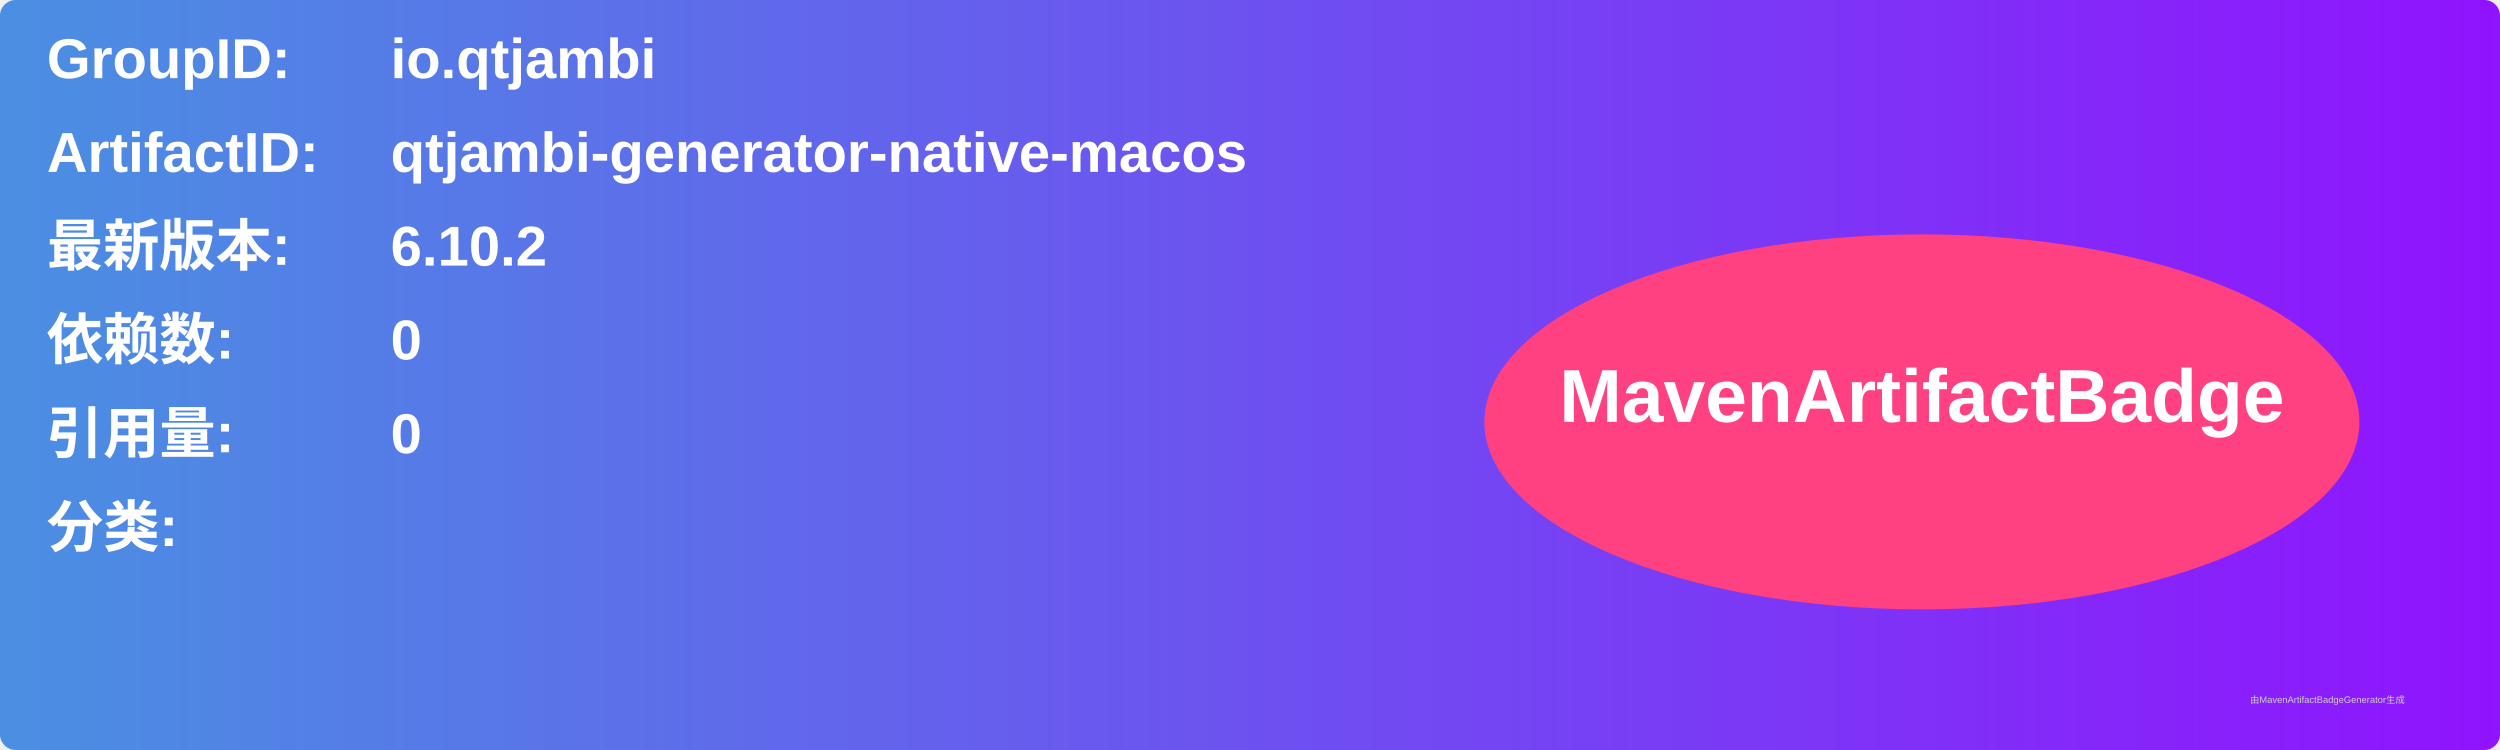
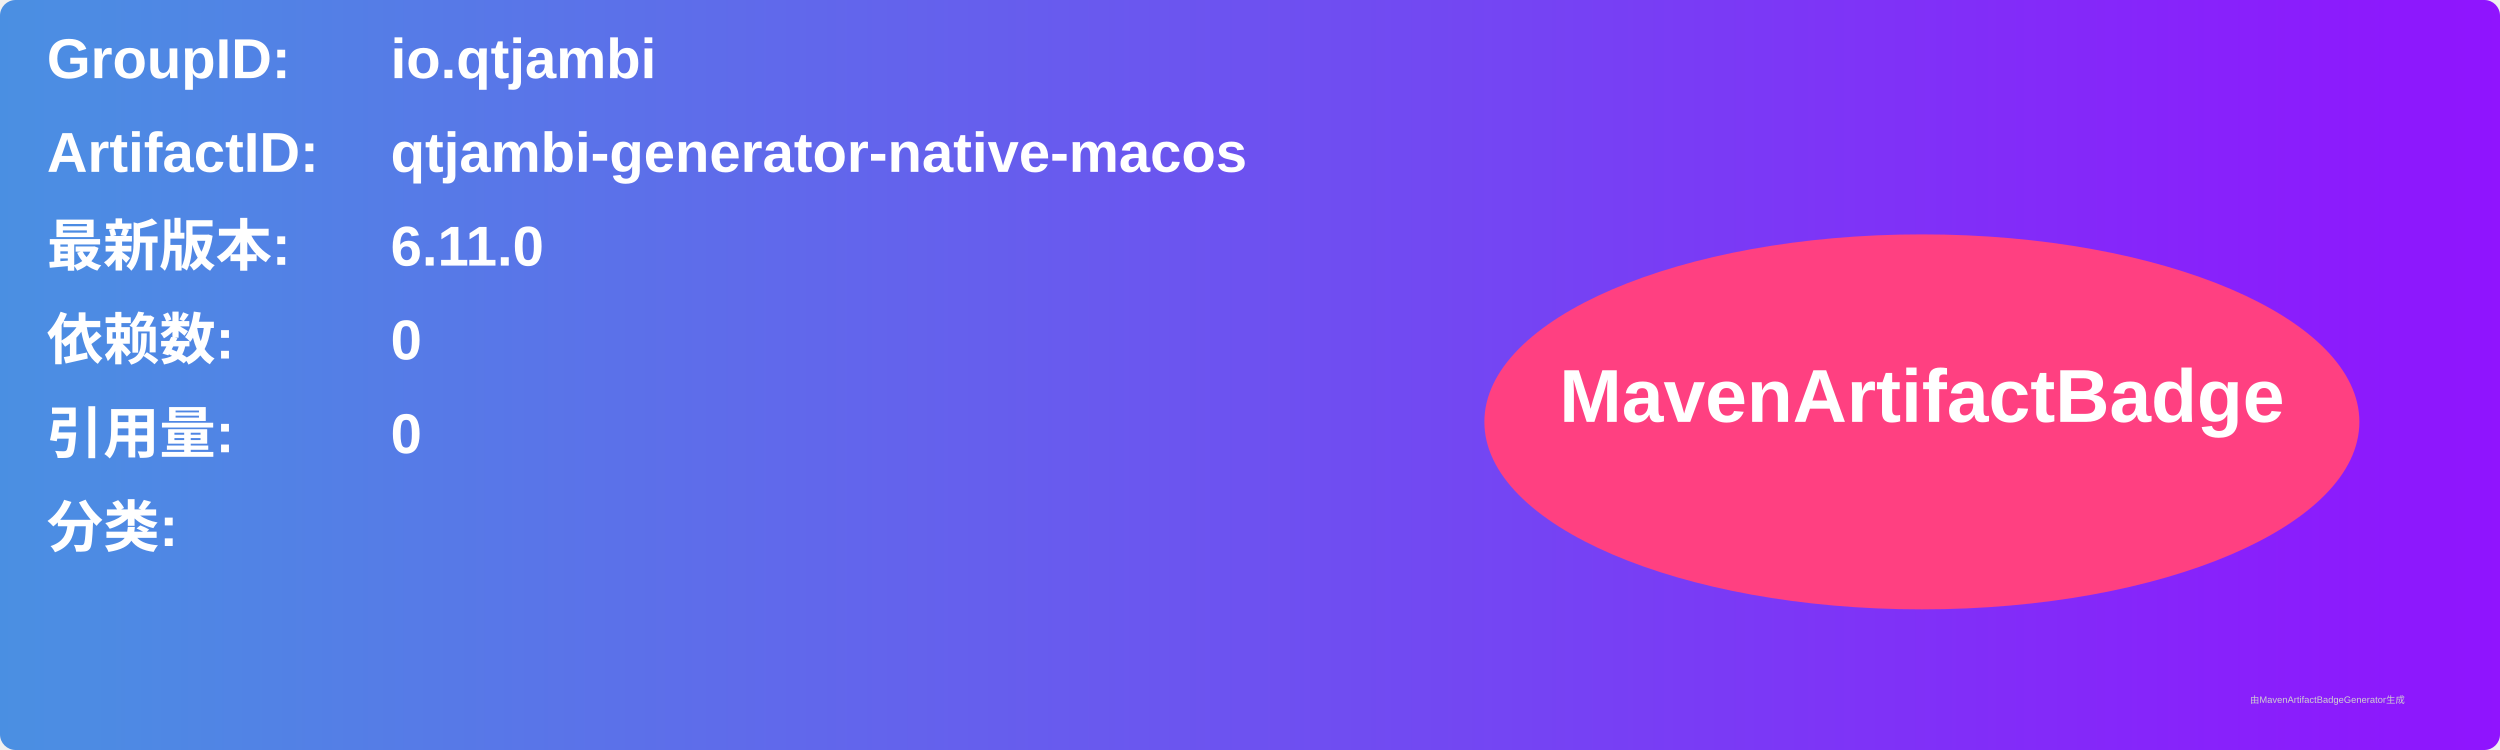
<svg xmlns="http://www.w3.org/2000/svg" width="800" height="240" viewBox="0 0 800 240">
  <linearGradient id="grad" x1="0%" y1="0%" x2="100%" y2="0%">
    <stop offset="0%" stop-color="#4a90e2" />
    <stop offset="100%" stop-color="#9013fe" />
  </linearGradient>
  <rect width="100%" height="100%" rx="5" ry="5" fill="url(#grad)" />
  <g transform="translate(15, 15)">
    <text x="0" y="10" font-family="Arial" font-size="18" fill="white" font-weight="bold" width="260">GroupID:</text>
    <text x="110" y="10" font-family="Arial" font-size="18" fill="white" font-weight="bold" width="460">io.qtjambi</text>
    <text x="0" y="40" font-family="Arial" font-size="18" fill="white" font-weight="bold" width="260">ArtifactID:</text>
    <text x="110" y="40" font-family="Arial" font-size="18" fill="white" font-weight="bold" width="460">qtjambi-generator-native-macos</text>
    <text x="0" y="70" font-family="Arial" font-size="18" fill="white" font-weight="bold">最新版本:</text>
    <text x="110" y="70" font-family="Arial" font-size="18" fill="white" font-weight="bold">
-       <tspan font-weight="bold">6.10.2</tspan>
+       <tspan font-weight="bold">6.11.0</tspan>
    </text>
    <text x="0" y="100" font-family="Arial" font-size="18" fill="white" font-weight="bold">依赖数: </text>
    <text x="110" y="100" font-family="Arial" font-size="18" fill="white">
      <tspan font-weight="bold">0</tspan>
    </text>
    <text x="0" y="130" font-family="Arial" font-size="18" fill="white" font-weight="bold">引用量: </text>
    <text x="110" y="130" font-family="Arial" font-size="18" fill="white">
      <tspan font-weight="bold">0</tspan>
    </text>
    <text x="0" y="160" font-family="Arial" font-size="18" fill="white" font-weight="bold">分类:</text>
    <text x="10" y="190" font-family="Arial" font-size="10" fill="white">
      <tspan font-weight="bold" />
    </text>
    <ellipse cx="600" cy="120" rx="140" ry="60" fill="#ff4081" />
    <text x="600" y="120" text-anchor="middle" font-family="Arial" font-size="24" fill="white" font-weight="bold">MavenArtifactBadge</text>
  </g>
  <text x="720" y="225" font-family="Arial" font-size="3" fill="#d0d0d0">由MavenArtifactBadgeGenerator生成</text>
</svg>
